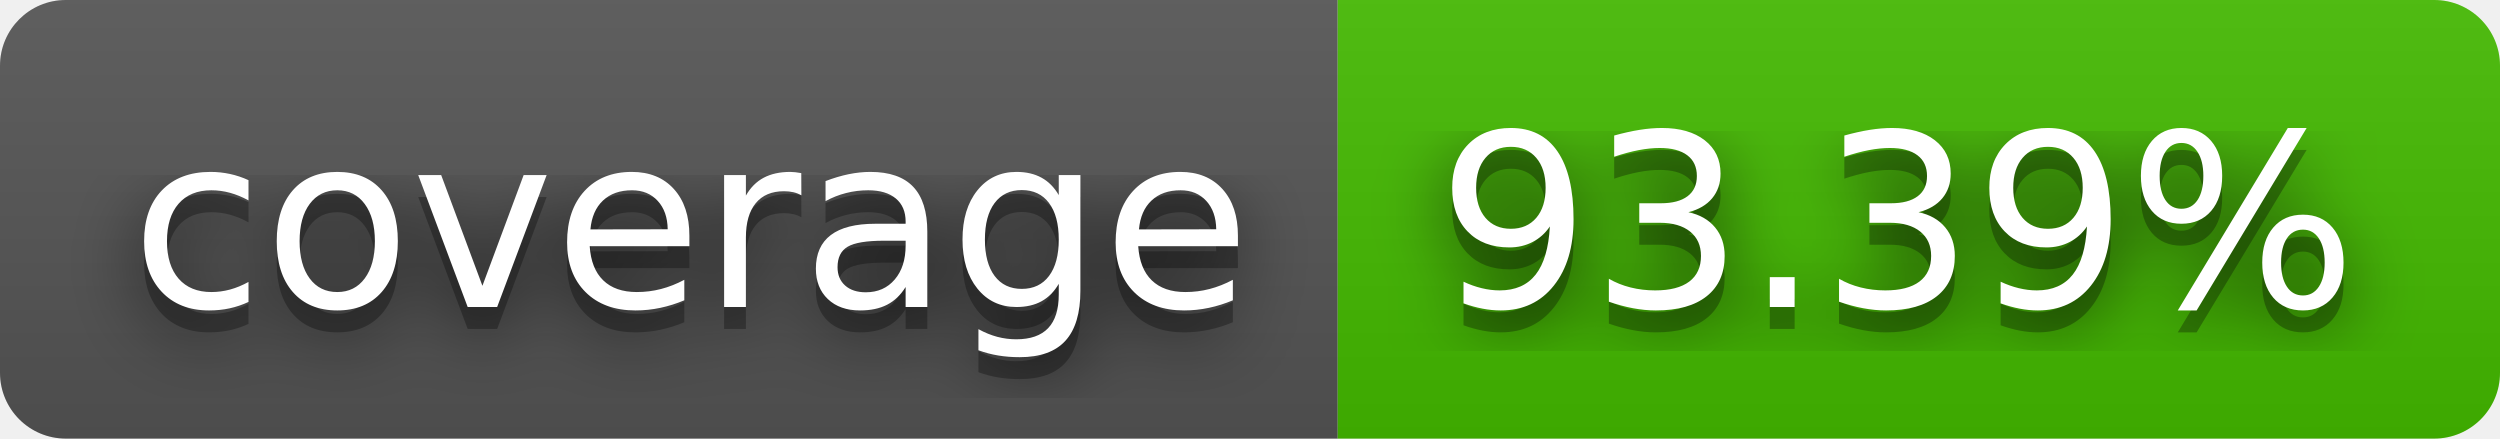
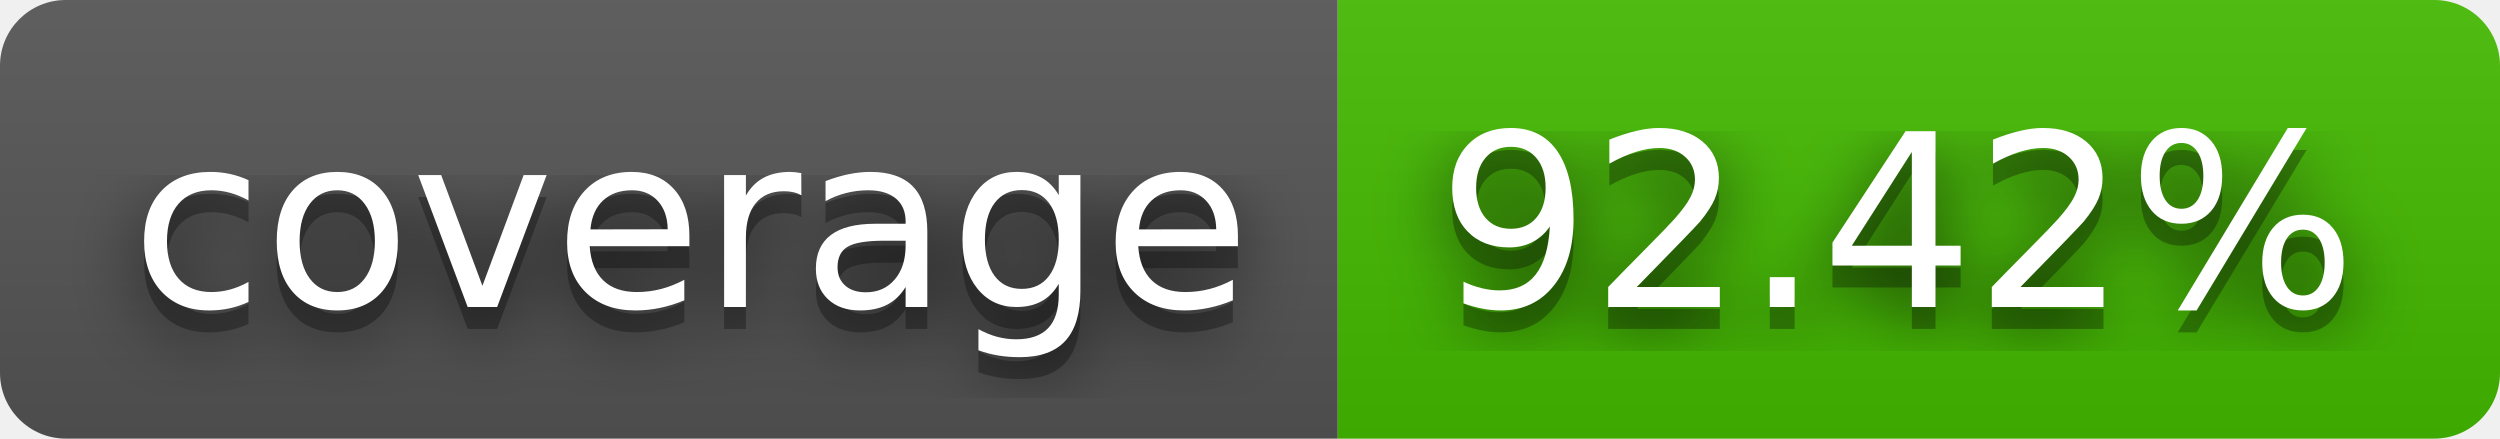
- <svg xmlns="http://www.w3.org/2000/svg" width="114" height="20" role="img" aria-label="coverage: 93.39%">
+ <svg xmlns="http://www.w3.org/2000/svg" width="114" height="20" role="img" aria-label="coverage: 92.42%">
  <filter id="blur">
    <feGaussianBlur stdDeviation="16" />
  </filter>
  <linearGradient id="s" x2="0" y2="100%">
    <stop offset="0" stop-color="#bbb" stop-opacity=".1" />
    <stop offset="1" stop-opacity=".1" />
  </linearGradient>
  <clipPath id="r">
    <rect width="114" height="20" rx="3" />
  </clipPath>
  <g clip-path="url(#r)">
    <rect width="61" height="20" fill="#555" />
    <rect x="61" width="53" height="20" fill="#4b0" />
    <rect width="114" height="20" fill="url(#s)" />
  </g>
  <g fill="#fff" text-anchor="middle" font-family="Verdana,Geneva,DejaVu Sans,sans-serif" text-rendering="geometricPrecision" font-size="110">
    <g transform="scale(.1)">
      <g aria-hidden="true" fill="#010101">
        <text x="315" y="150" fill-opacity=".8" filter="url(#blur)" textLength="510">coverage</text>
        <text x="315" y="150" fill-opacity=".3" textLength="510">coverage</text>
      </g>
      <text x="315" y="140" textLength="510">coverage</text>
    </g>
    <g transform="scale(.1)">
      <g aria-hidden="true" fill="#010101">
-         <text x="865" y="150" fill-opacity=".8" filter="url(#blur)" textLength="430">93.39%</text>
-         <text x="865" y="150" fill-opacity=".3" textLength="430">93.39%</text>
+         <text x="865" y="150" fill-opacity=".8" filter="url(#blur)" textLength="430">92.42%</text>
+         <text x="865" y="150" fill-opacity=".3" textLength="430">92.42%</text>
      </g>
-       <text x="865" y="140" textLength="430">93.39%</text>
+       <text x="865" y="140" textLength="430">92.42%</text>
    </g>
  </g>
</svg>
